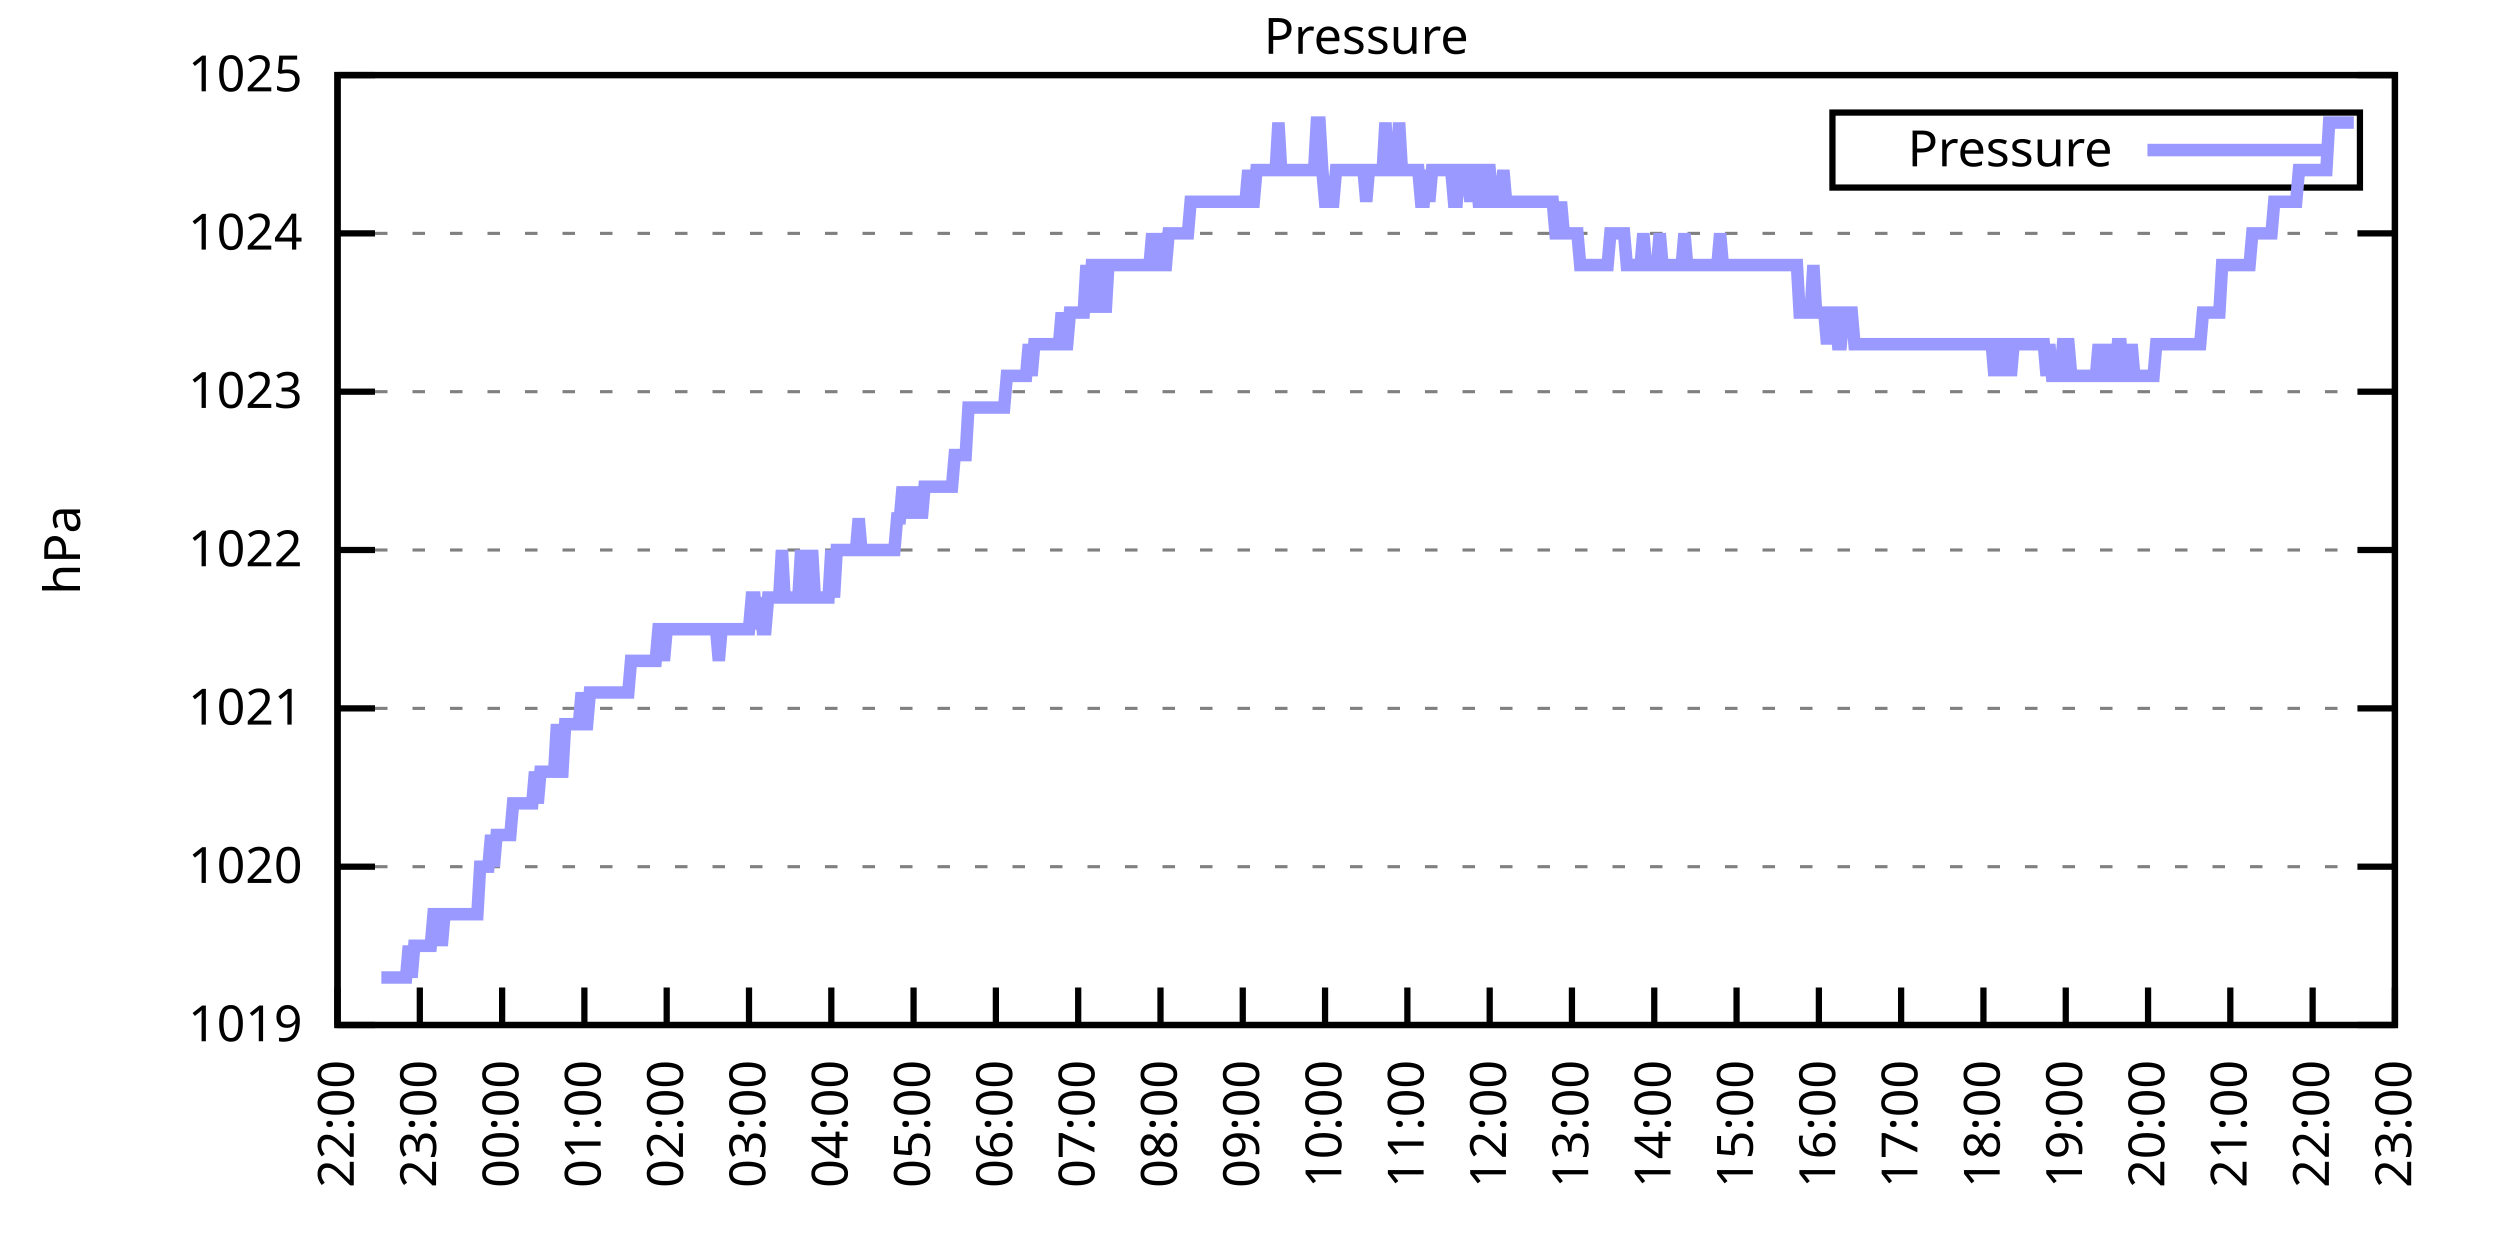
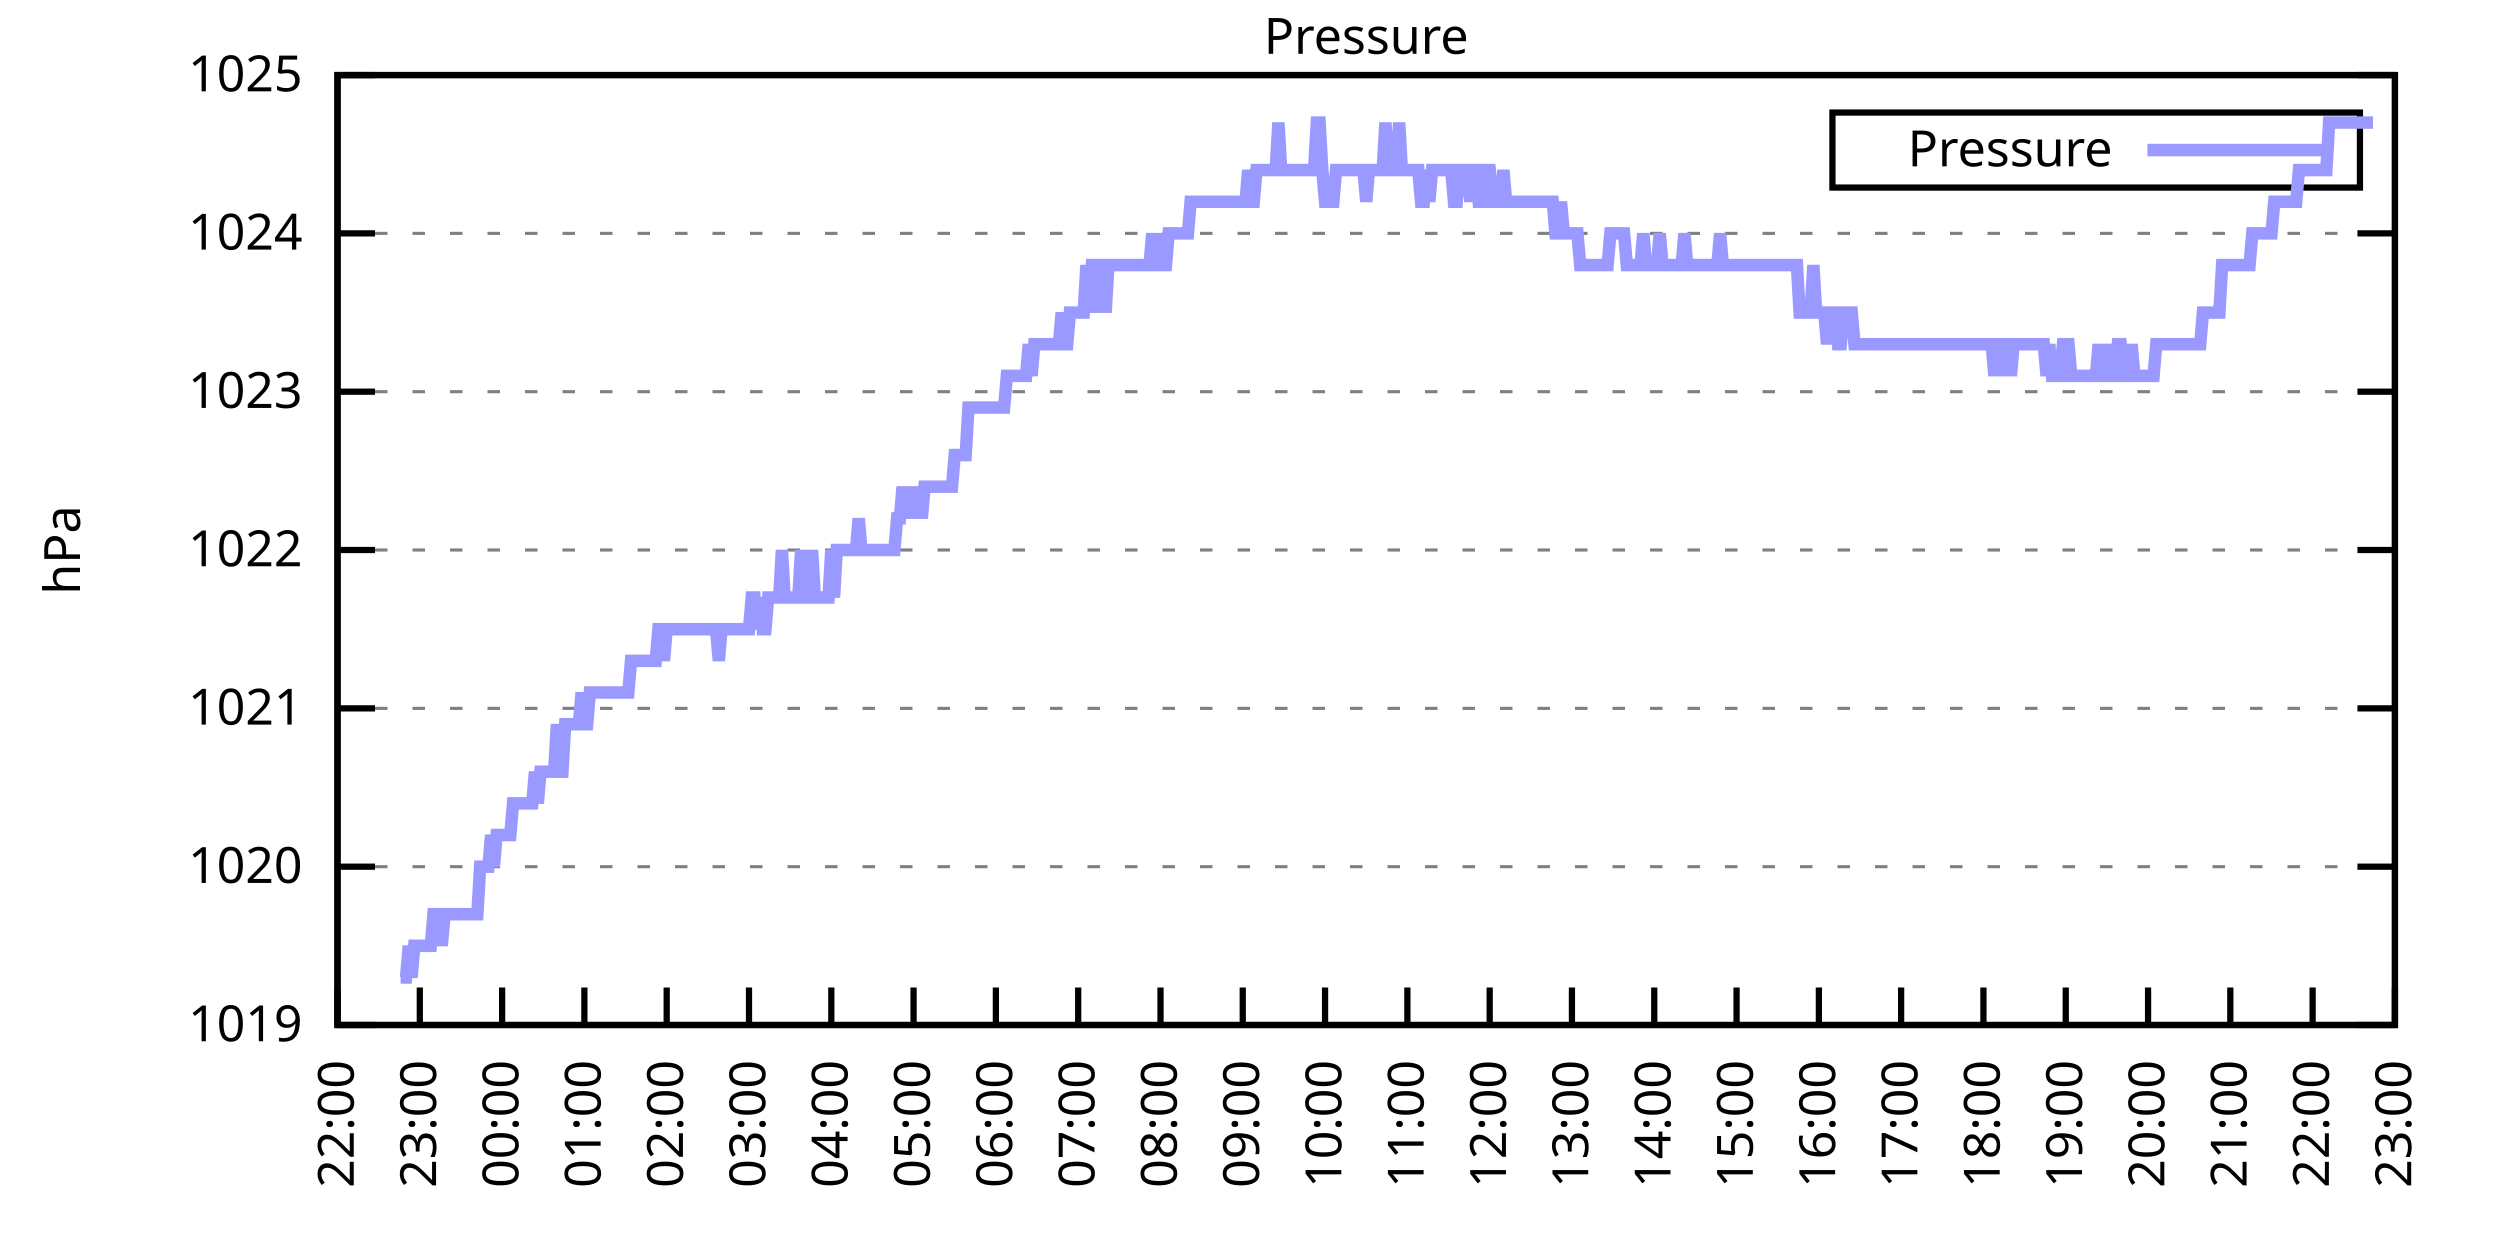
<svg xmlns="http://www.w3.org/2000/svg" xmlns:xlink="http://www.w3.org/1999/xlink" width="400" height="200" viewBox="0 0 400 200">
  <g id="gnuplot_canvas">
    <rect x="0" y="0" width="400" height="200" fill="none" />
    <defs>
      <circle id="gpDot" r="0.5" stroke-width="0.5" stroke="currentColor" />
      <path id="gpPt0" stroke-width="0.333" stroke="currentColor" d="M-1,0 h2 M0,-1 v2" />
      <path id="gpPt1" stroke-width="0.333" stroke="currentColor" d="M-1,-1 L1,1 M1,-1 L-1,1" />
      <path id="gpPt2" stroke-width="0.333" stroke="currentColor" d="M-1,0 L1,0 M0,-1 L0,1 M-1,-1 L1,1 M-1,1 L1,-1" />
      <rect id="gpPt3" stroke-width="0.333" stroke="currentColor" x="-1" y="-1" width="2" height="2" />
      <rect id="gpPt4" stroke-width="0.333" stroke="currentColor" fill="currentColor" x="-1" y="-1" width="2" height="2" />
      <circle id="gpPt5" stroke-width="0.333" stroke="currentColor" cx="0" cy="0" r="1" />
      <use xlink:href="#gpPt5" id="gpPt6" fill="currentColor" stroke="none" />
      <path id="gpPt7" stroke-width="0.333" stroke="currentColor" d="M0,-1.33 L-1.33,0.67 L1.33,0.67 z" />
      <use xlink:href="#gpPt7" id="gpPt8" fill="currentColor" stroke="none" />
      <use xlink:href="#gpPt7" id="gpPt9" stroke="currentColor" transform="rotate(180)" />
      <use xlink:href="#gpPt9" id="gpPt10" fill="currentColor" stroke="none" />
      <use xlink:href="#gpPt3" id="gpPt11" stroke="currentColor" transform="rotate(45)" />
      <use xlink:href="#gpPt11" id="gpPt12" fill="currentColor" stroke="none" />
      <path id="gpPt13" stroke-width="0.333" stroke="currentColor" d="M0,1.330 L1.265,0.411 L0.782,-1.067 L-0.782,-1.076 L-1.265,0.411 z" />
      <use xlink:href="#gpPt13" id="gpPt14" fill="currentColor" stroke="none" />
      <filter id="textbox" filterUnits="objectBoundingBox" x="0" y="0" height="1" width="1">
        <feFlood flood-color="white" flood-opacity="1" result="bgnd" />
        <feComposite in="SourceGraphic" in2="bgnd" operator="atop" />
      </filter>
      <filter id="greybox" filterUnits="objectBoundingBox" x="0" y="0" height="1" width="1">
        <feFlood flood-color="lightgrey" flood-opacity="1" result="grey" />
        <feComposite in="SourceGraphic" in2="grey" operator="atop" />
      </filter>
    </defs>
    <g fill="none" color="white" stroke="currentColor" stroke-width="1.00" stroke-linecap="butt" stroke-linejoin="miter">
</g>
    <g fill="none" color="black" stroke="currentColor" stroke-width="1.00" stroke-linecap="butt" stroke-linejoin="miter">
      <g stroke="none" shape-rendering="crispEdges">
        <polygon fill="rgb(255, 255, 255)" points="54.00,164.00 383.18,164.00 383.18,12.02 54.00,12.02 " />
      </g>
    </g>
    <g fill="none" color="black" stroke="currentColor" stroke-width="1.00" stroke-linecap="butt" stroke-linejoin="miter">
</g>
    <g fill="none" color="black" stroke="black" stroke-width="0.50" stroke-linecap="butt" stroke-linejoin="miter">
</g>
    <g fill="none" color="gray" stroke="currentColor" stroke-width="0.50" stroke-linecap="butt" stroke-linejoin="miter">
      <path stroke="gray" stroke-dasharray="2,4" class="gridline" d="M54.00,164.00 L383.19,164.00  " />
    </g>
    <g fill="none" color="gray" stroke="gray" stroke-width="1.00" stroke-linecap="butt" stroke-linejoin="miter">
</g>
    <g fill="none" color="black" stroke="currentColor" stroke-width="1.00" stroke-linecap="butt" stroke-linejoin="miter">
      <path stroke="black" d="M54.00,164.00 L60.00,164.00 M383.19,164.00 L377.19,164.00  " />
      <g transform="translate(48.40,166.60)" stroke="none" fill="black" font-family="Sans" font-size="8.00" text-anchor="end">
        <text>
          <tspan font-family="Sans"> 1019</tspan>
        </text>
      </g>
    </g>
    <g fill="none" color="black" stroke="currentColor" stroke-width="1.00" stroke-linecap="butt" stroke-linejoin="miter">
</g>
    <g fill="none" color="black" stroke="black" stroke-width="0.50" stroke-linecap="butt" stroke-linejoin="miter">
</g>
    <g fill="none" color="gray" stroke="currentColor" stroke-width="0.50" stroke-linecap="butt" stroke-linejoin="miter">
      <path stroke="gray" stroke-dasharray="2,4" class="gridline" d="M54.00,138.67 L383.19,138.67  " />
    </g>
    <g fill="none" color="gray" stroke="gray" stroke-width="1.00" stroke-linecap="butt" stroke-linejoin="miter">
</g>
    <g fill="none" color="black" stroke="currentColor" stroke-width="1.00" stroke-linecap="butt" stroke-linejoin="miter">
      <path stroke="black" d="M54.00,138.67 L60.00,138.67 M383.19,138.67 L377.19,138.67  " />
      <g transform="translate(48.40,141.27)" stroke="none" fill="black" font-family="Sans" font-size="8.00" text-anchor="end">
        <text>
          <tspan font-family="Sans"> 1020</tspan>
        </text>
      </g>
    </g>
    <g fill="none" color="black" stroke="currentColor" stroke-width="1.00" stroke-linecap="butt" stroke-linejoin="miter">
</g>
    <g fill="none" color="black" stroke="black" stroke-width="0.50" stroke-linecap="butt" stroke-linejoin="miter">
</g>
    <g fill="none" color="gray" stroke="currentColor" stroke-width="0.50" stroke-linecap="butt" stroke-linejoin="miter">
      <path stroke="gray" stroke-dasharray="2,4" class="gridline" d="M54.00,113.34 L383.19,113.34  " />
    </g>
    <g fill="none" color="gray" stroke="gray" stroke-width="1.00" stroke-linecap="butt" stroke-linejoin="miter">
</g>
    <g fill="none" color="black" stroke="currentColor" stroke-width="1.00" stroke-linecap="butt" stroke-linejoin="miter">
      <path stroke="black" d="M54.00,113.34 L60.00,113.34 M383.19,113.34 L377.19,113.34  " />
      <g transform="translate(48.40,115.94)" stroke="none" fill="black" font-family="Sans" font-size="8.00" text-anchor="end">
        <text>
          <tspan font-family="Sans"> 1021</tspan>
        </text>
      </g>
    </g>
    <g fill="none" color="black" stroke="currentColor" stroke-width="1.00" stroke-linecap="butt" stroke-linejoin="miter">
</g>
    <g fill="none" color="black" stroke="black" stroke-width="0.50" stroke-linecap="butt" stroke-linejoin="miter">
</g>
    <g fill="none" color="gray" stroke="currentColor" stroke-width="0.50" stroke-linecap="butt" stroke-linejoin="miter">
      <path stroke="gray" stroke-dasharray="2,4" class="gridline" d="M54.00,88.00 L383.19,88.00  " />
    </g>
    <g fill="none" color="gray" stroke="gray" stroke-width="1.00" stroke-linecap="butt" stroke-linejoin="miter">
</g>
    <g fill="none" color="black" stroke="currentColor" stroke-width="1.00" stroke-linecap="butt" stroke-linejoin="miter">
      <path stroke="black" d="M54.00,88.00 L60.00,88.00 M383.19,88.00 L377.19,88.00  " />
      <g transform="translate(48.40,90.60)" stroke="none" fill="black" font-family="Sans" font-size="8.00" text-anchor="end">
        <text>
          <tspan font-family="Sans"> 1022</tspan>
        </text>
      </g>
    </g>
    <g fill="none" color="black" stroke="currentColor" stroke-width="1.00" stroke-linecap="butt" stroke-linejoin="miter">
</g>
    <g fill="none" color="black" stroke="black" stroke-width="0.50" stroke-linecap="butt" stroke-linejoin="miter">
</g>
    <g fill="none" color="gray" stroke="currentColor" stroke-width="0.50" stroke-linecap="butt" stroke-linejoin="miter">
      <path stroke="gray" stroke-dasharray="2,4" class="gridline" d="M54.00,62.67 L383.19,62.67  " />
    </g>
    <g fill="none" color="gray" stroke="gray" stroke-width="1.00" stroke-linecap="butt" stroke-linejoin="miter">
</g>
    <g fill="none" color="black" stroke="currentColor" stroke-width="1.00" stroke-linecap="butt" stroke-linejoin="miter">
      <path stroke="black" d="M54.00,62.67 L60.00,62.67 M383.19,62.67 L377.19,62.67  " />
      <g transform="translate(48.40,65.27)" stroke="none" fill="black" font-family="Sans" font-size="8.00" text-anchor="end">
        <text>
          <tspan font-family="Sans"> 1023</tspan>
        </text>
      </g>
    </g>
    <g fill="none" color="black" stroke="currentColor" stroke-width="1.00" stroke-linecap="butt" stroke-linejoin="miter">
</g>
    <g fill="none" color="black" stroke="black" stroke-width="0.50" stroke-linecap="butt" stroke-linejoin="miter">
</g>
    <g fill="none" color="gray" stroke="currentColor" stroke-width="0.50" stroke-linecap="butt" stroke-linejoin="miter">
      <path stroke="gray" stroke-dasharray="2,4" class="gridline" d="M54.00,37.34 L383.19,37.34  " />
    </g>
    <g fill="none" color="gray" stroke="gray" stroke-width="1.00" stroke-linecap="butt" stroke-linejoin="miter">
</g>
    <g fill="none" color="black" stroke="currentColor" stroke-width="1.00" stroke-linecap="butt" stroke-linejoin="miter">
      <path stroke="black" d="M54.00,37.34 L60.00,37.34 M383.19,37.34 L377.19,37.34  " />
      <g transform="translate(48.40,39.94)" stroke="none" fill="black" font-family="Sans" font-size="8.00" text-anchor="end">
        <text>
          <tspan font-family="Sans"> 1024</tspan>
        </text>
      </g>
    </g>
    <g fill="none" color="black" stroke="currentColor" stroke-width="1.00" stroke-linecap="butt" stroke-linejoin="miter">
</g>
    <g fill="none" color="black" stroke="black" stroke-width="0.50" stroke-linecap="butt" stroke-linejoin="miter">
</g>
    <g fill="none" color="gray" stroke="currentColor" stroke-width="0.50" stroke-linecap="butt" stroke-linejoin="miter">
      <path stroke="gray" stroke-dasharray="2,4" class="gridline" d="M54.00,12.01 L383.19,12.01  " />
    </g>
    <g fill="none" color="gray" stroke="gray" stroke-width="1.00" stroke-linecap="butt" stroke-linejoin="miter">
</g>
    <g fill="none" color="black" stroke="currentColor" stroke-width="1.00" stroke-linecap="butt" stroke-linejoin="miter">
      <path stroke="black" d="M54.00,12.01 L60.00,12.01 M383.19,12.01 L377.19,12.01  " />
      <g transform="translate(48.40,14.61)" stroke="none" fill="black" font-family="Sans" font-size="8.00" text-anchor="end">
        <text>
          <tspan font-family="Sans"> 1025</tspan>
        </text>
      </g>
    </g>
    <g fill="none" color="black" stroke="currentColor" stroke-width="1.00" stroke-linecap="butt" stroke-linejoin="miter">
      <path stroke="black" d="M54.00,164.00 L54.00,158.00  " />
      <g transform="translate(56.60,169.60) rotate(270.00)" stroke="none" fill="black" font-family="Sans" font-size="8.00" text-anchor="end">
        <text>
          <tspan font-family="Sans">22:00</tspan>
        </text>
      </g>
    </g>
    <g fill="none" color="black" stroke="currentColor" stroke-width="1.00" stroke-linecap="butt" stroke-linejoin="miter">
      <path stroke="black" d="M67.17,164.00 L67.17,158.00  " />
      <g transform="translate(69.77,169.60) rotate(270.00)" stroke="none" fill="black" font-family="Sans" font-size="8.00" text-anchor="end">
        <text>
          <tspan font-family="Sans">23:00</tspan>
        </text>
      </g>
    </g>
    <g fill="none" color="black" stroke="currentColor" stroke-width="1.00" stroke-linecap="butt" stroke-linejoin="miter">
      <path stroke="black" d="M80.34,164.00 L80.34,158.00  " />
      <g transform="translate(82.94,169.60) rotate(270.00)" stroke="none" fill="black" font-family="Sans" font-size="8.00" text-anchor="end">
        <text>
          <tspan font-family="Sans">00:00</tspan>
        </text>
      </g>
    </g>
    <g fill="none" color="black" stroke="currentColor" stroke-width="1.00" stroke-linecap="butt" stroke-linejoin="miter">
      <path stroke="black" d="M93.50,164.00 L93.50,158.00  " />
      <g transform="translate(96.10,169.60) rotate(270.00)" stroke="none" fill="black" font-family="Sans" font-size="8.00" text-anchor="end">
        <text>
          <tspan font-family="Sans">01:00</tspan>
        </text>
      </g>
    </g>
    <g fill="none" color="black" stroke="currentColor" stroke-width="1.00" stroke-linecap="butt" stroke-linejoin="miter">
      <path stroke="black" d="M106.67,164.00 L106.67,158.00  " />
      <g transform="translate(109.27,169.60) rotate(270.00)" stroke="none" fill="black" font-family="Sans" font-size="8.00" text-anchor="end">
        <text>
          <tspan font-family="Sans">02:00</tspan>
        </text>
      </g>
    </g>
    <g fill="none" color="black" stroke="currentColor" stroke-width="1.00" stroke-linecap="butt" stroke-linejoin="miter">
      <path stroke="black" d="M119.84,164.00 L119.84,158.00  " />
      <g transform="translate(122.44,169.60) rotate(270.00)" stroke="none" fill="black" font-family="Sans" font-size="8.00" text-anchor="end">
        <text>
          <tspan font-family="Sans">03:00</tspan>
        </text>
      </g>
    </g>
    <g fill="none" color="black" stroke="currentColor" stroke-width="1.00" stroke-linecap="butt" stroke-linejoin="miter">
      <path stroke="black" d="M133.01,164.00 L133.01,158.00  " />
      <g transform="translate(135.61,169.60) rotate(270.00)" stroke="none" fill="black" font-family="Sans" font-size="8.00" text-anchor="end">
        <text>
          <tspan font-family="Sans">04:00</tspan>
        </text>
      </g>
    </g>
    <g fill="none" color="black" stroke="currentColor" stroke-width="1.00" stroke-linecap="butt" stroke-linejoin="miter">
      <path stroke="black" d="M146.17,164.00 L146.17,158.00  " />
      <g transform="translate(148.77,169.60) rotate(270.00)" stroke="none" fill="black" font-family="Sans" font-size="8.00" text-anchor="end">
        <text>
          <tspan font-family="Sans">05:00</tspan>
        </text>
      </g>
    </g>
    <g fill="none" color="black" stroke="currentColor" stroke-width="1.00" stroke-linecap="butt" stroke-linejoin="miter">
      <path stroke="black" d="M159.34,164.00 L159.34,158.00  " />
      <g transform="translate(161.94,169.60) rotate(270.00)" stroke="none" fill="black" font-family="Sans" font-size="8.00" text-anchor="end">
        <text>
          <tspan font-family="Sans">06:00</tspan>
        </text>
      </g>
    </g>
    <g fill="none" color="black" stroke="currentColor" stroke-width="1.00" stroke-linecap="butt" stroke-linejoin="miter">
      <path stroke="black" d="M172.51,164.00 L172.51,158.00  " />
      <g transform="translate(175.11,169.60) rotate(270.00)" stroke="none" fill="black" font-family="Sans" font-size="8.00" text-anchor="end">
        <text>
          <tspan font-family="Sans">07:00</tspan>
        </text>
      </g>
    </g>
    <g fill="none" color="black" stroke="currentColor" stroke-width="1.00" stroke-linecap="butt" stroke-linejoin="miter">
      <path stroke="black" d="M185.68,164.00 L185.68,158.00  " />
      <g transform="translate(188.28,169.60) rotate(270.00)" stroke="none" fill="black" font-family="Sans" font-size="8.00" text-anchor="end">
        <text>
          <tspan font-family="Sans">08:00</tspan>
        </text>
      </g>
    </g>
    <g fill="none" color="black" stroke="currentColor" stroke-width="1.00" stroke-linecap="butt" stroke-linejoin="miter">
      <path stroke="black" d="M198.84,164.00 L198.84,158.00  " />
      <g transform="translate(201.44,169.60) rotate(270.00)" stroke="none" fill="black" font-family="Sans" font-size="8.00" text-anchor="end">
        <text>
          <tspan font-family="Sans">09:00</tspan>
        </text>
      </g>
    </g>
    <g fill="none" color="black" stroke="currentColor" stroke-width="1.00" stroke-linecap="butt" stroke-linejoin="miter">
      <path stroke="black" d="M212.01,164.00 L212.01,158.00  " />
      <g transform="translate(214.61,169.60) rotate(270.00)" stroke="none" fill="black" font-family="Sans" font-size="8.00" text-anchor="end">
        <text>
          <tspan font-family="Sans">10:00</tspan>
        </text>
      </g>
    </g>
    <g fill="none" color="black" stroke="currentColor" stroke-width="1.00" stroke-linecap="butt" stroke-linejoin="miter">
      <path stroke="black" d="M225.18,164.00 L225.18,158.00  " />
      <g transform="translate(227.78,169.60) rotate(270.00)" stroke="none" fill="black" font-family="Sans" font-size="8.00" text-anchor="end">
        <text>
          <tspan font-family="Sans">11:00</tspan>
        </text>
      </g>
    </g>
    <g fill="none" color="black" stroke="currentColor" stroke-width="1.00" stroke-linecap="butt" stroke-linejoin="miter">
      <path stroke="black" d="M238.35,164.00 L238.35,158.00  " />
      <g transform="translate(240.95,169.60) rotate(270.00)" stroke="none" fill="black" font-family="Sans" font-size="8.00" text-anchor="end">
        <text>
          <tspan font-family="Sans">12:00</tspan>
        </text>
      </g>
    </g>
    <g fill="none" color="black" stroke="currentColor" stroke-width="1.00" stroke-linecap="butt" stroke-linejoin="miter">
      <path stroke="black" d="M251.51,164.00 L251.51,158.00  " />
      <g transform="translate(254.11,169.60) rotate(270.00)" stroke="none" fill="black" font-family="Sans" font-size="8.00" text-anchor="end">
        <text>
          <tspan font-family="Sans">13:00</tspan>
        </text>
      </g>
    </g>
    <g fill="none" color="black" stroke="currentColor" stroke-width="1.00" stroke-linecap="butt" stroke-linejoin="miter">
      <path stroke="black" d="M264.68,164.00 L264.68,158.00  " />
      <g transform="translate(267.28,169.60) rotate(270.00)" stroke="none" fill="black" font-family="Sans" font-size="8.00" text-anchor="end">
        <text>
          <tspan font-family="Sans">14:00</tspan>
        </text>
      </g>
    </g>
    <g fill="none" color="black" stroke="currentColor" stroke-width="1.00" stroke-linecap="butt" stroke-linejoin="miter">
      <path stroke="black" d="M277.85,164.00 L277.85,158.00  " />
      <g transform="translate(280.45,169.60) rotate(270.00)" stroke="none" fill="black" font-family="Sans" font-size="8.00" text-anchor="end">
        <text>
          <tspan font-family="Sans">15:00</tspan>
        </text>
      </g>
    </g>
    <g fill="none" color="black" stroke="currentColor" stroke-width="1.00" stroke-linecap="butt" stroke-linejoin="miter">
      <path stroke="black" d="M291.02,164.00 L291.02,158.00  " />
      <g transform="translate(293.62,169.60) rotate(270.00)" stroke="none" fill="black" font-family="Sans" font-size="8.00" text-anchor="end">
        <text>
          <tspan font-family="Sans">16:00</tspan>
        </text>
      </g>
    </g>
    <g fill="none" color="black" stroke="currentColor" stroke-width="1.00" stroke-linecap="butt" stroke-linejoin="miter">
      <path stroke="black" d="M304.18,164.00 L304.18,158.00  " />
      <g transform="translate(306.78,169.60) rotate(270.00)" stroke="none" fill="black" font-family="Sans" font-size="8.00" text-anchor="end">
        <text>
          <tspan font-family="Sans">17:00</tspan>
        </text>
      </g>
    </g>
    <g fill="none" color="black" stroke="currentColor" stroke-width="1.00" stroke-linecap="butt" stroke-linejoin="miter">
      <path stroke="black" d="M317.35,164.00 L317.35,158.00  " />
      <g transform="translate(319.95,169.60) rotate(270.00)" stroke="none" fill="black" font-family="Sans" font-size="8.00" text-anchor="end">
        <text>
          <tspan font-family="Sans">18:00</tspan>
        </text>
      </g>
    </g>
    <g fill="none" color="black" stroke="currentColor" stroke-width="1.00" stroke-linecap="butt" stroke-linejoin="miter">
      <path stroke="black" d="M330.52,164.00 L330.52,158.00  " />
      <g transform="translate(333.12,169.60) rotate(270.00)" stroke="none" fill="black" font-family="Sans" font-size="8.00" text-anchor="end">
        <text>
          <tspan font-family="Sans">19:00</tspan>
        </text>
      </g>
    </g>
    <g fill="none" color="black" stroke="currentColor" stroke-width="1.00" stroke-linecap="butt" stroke-linejoin="miter">
      <path stroke="black" d="M343.69,164.00 L343.69,158.00  " />
      <g transform="translate(346.29,169.60) rotate(270.00)" stroke="none" fill="black" font-family="Sans" font-size="8.00" text-anchor="end">
        <text>
          <tspan font-family="Sans">20:00</tspan>
        </text>
      </g>
    </g>
    <g fill="none" color="black" stroke="currentColor" stroke-width="1.00" stroke-linecap="butt" stroke-linejoin="miter">
      <path stroke="black" d="M356.85,164.00 L356.85,158.00  " />
      <g transform="translate(359.45,169.60) rotate(270.00)" stroke="none" fill="black" font-family="Sans" font-size="8.00" text-anchor="end">
        <text>
          <tspan font-family="Sans">21:00</tspan>
        </text>
      </g>
    </g>
    <g fill="none" color="black" stroke="currentColor" stroke-width="1.00" stroke-linecap="butt" stroke-linejoin="miter">
      <path stroke="black" d="M370.02,164.00 L370.02,158.00  " />
      <g transform="translate(372.62,169.60) rotate(270.00)" stroke="none" fill="black" font-family="Sans" font-size="8.00" text-anchor="end">
        <text>
          <tspan font-family="Sans">22:00</tspan>
        </text>
      </g>
    </g>
    <g fill="none" color="black" stroke="currentColor" stroke-width="1.00" stroke-linecap="butt" stroke-linejoin="miter">
      <path stroke="black" d="M383.19,164.00 L383.19,158.00  " />
      <g transform="translate(385.79,169.60) rotate(270.00)" stroke="none" fill="black" font-family="Sans" font-size="8.00" text-anchor="end">
        <text>
          <tspan font-family="Sans">23:00</tspan>
        </text>
      </g>
    </g>
    <g fill="none" color="black" stroke="currentColor" stroke-width="1.00" stroke-linecap="butt" stroke-linejoin="miter">
</g>
    <g fill="none" color="black" stroke="currentColor" stroke-width="1.00" stroke-linecap="butt" stroke-linejoin="miter">
      <path stroke="black" d="M54.00,12.01 L54.00,164.00 L383.19,164.00 L383.19,12.01 L54.00,12.01 Z  " />
    </g>
    <g fill="none" color="black" stroke="currentColor" stroke-width="1.00" stroke-linecap="butt" stroke-linejoin="miter">
</g>
    <g fill="none" color="black" stroke="currentColor" stroke-width="1.00" stroke-linecap="butt" stroke-linejoin="miter">
      <path stroke="black" d="M293.19,30.01 L293.19,18.01 L377.59,18.01 L377.59,30.01 L293.19,30.01 Z  " />
    </g>
    <g id="Pressure_plot_1">
      <g fill="none" color="white" stroke="black" stroke-width="2.00" stroke-linecap="butt" stroke-linejoin="miter">
</g>
      <g fill="none" color="black" stroke="currentColor" stroke-width="2.00" stroke-linecap="butt" stroke-linejoin="miter">
        <g transform="translate(337.99,26.61)" stroke="none" fill="black" font-family="Sans" font-size="8.00" text-anchor="end">
          <text>
            <tspan font-family="Sans">Pressure</tspan>
          </text>
        </g>
      </g>
      <g fill="none" color="black" stroke="currentColor" stroke-width="2.00" stroke-linecap="butt" stroke-linejoin="miter">
-         <path stroke="rgb(153, 153, 255)" d="M343.59,24.01 L371.99,24.01 M61.02,156.40 L61.46,156.40 L61.90,156.40 L62.34,156.40 L62.78,156.40 L63.22,156.40   L63.66,156.40 L64.10,156.40 L64.53,156.40 L64.97,156.40 L65.41,151.33 L65.85,156.40 L66.29,151.33 L66.73,151.33   L67.17,151.33 L67.61,151.33 L68.05,151.33 L68.48,151.33 L68.92,151.33 L69.36,146.27 L69.80,146.27 L70.24,146.27   L70.68,151.33 L71.12,146.27 L71.56,146.27 L72.00,146.27 L72.43,146.27 L72.87,146.27 L73.31,146.27 L73.75,146.27   L74.19,146.27 L74.63,146.27 L75.07,146.27 L75.51,146.27 L75.95,146.27 L76.38,146.27 L76.82,138.67 L77.26,138.67   L77.70,138.67 L78.14,138.67 L78.58,133.60 L79.02,138.67 L79.46,133.60 L79.90,133.60 L80.34,133.60 L80.77,133.60   L81.21,133.60 L81.65,133.60 L82.09,128.54 L82.53,128.54 L82.97,128.54 L83.41,128.54 L83.85,128.54 L84.29,128.54   L84.72,128.54 L85.16,128.54 L85.60,123.47 L86.04,128.54 L86.48,123.47 L86.92,123.47 L87.36,123.47 L87.80,123.47   L88.24,123.47 L88.67,123.47 L89.11,115.87 L89.55,123.47 L89.99,123.47 L90.43,115.87 L90.87,115.87 L91.31,115.87   L91.75,115.87 L92.19,115.87 L92.62,115.87 L93.06,110.80 L93.50,115.87 L93.94,115.87 L94.38,110.80 L94.82,110.80   L95.26,110.80 L95.70,110.80 L96.14,110.80 L96.58,110.80 L97.01,110.80 L97.45,110.80 L97.89,110.80 L98.33,110.80   L98.77,110.80 L99.21,110.80 L99.65,110.80 L100.09,110.80 L100.53,110.80 L100.96,105.74 L101.40,105.74 L101.84,105.74   L102.28,105.74 L102.72,105.74 L103.16,105.74 L103.60,105.74 L104.04,105.74 L104.48,105.74 L104.91,105.74 L105.35,100.67   L105.79,100.67 L106.23,105.74 L106.67,100.67 L107.11,100.67 L107.55,100.67 L107.99,100.67 L108.43,100.67 L108.87,100.67   L109.30,100.67 L109.74,100.67 L110.18,100.67 L110.62,100.67 L111.06,100.67 L111.50,100.67 L111.94,100.67 L112.38,100.67   L112.82,100.67 L113.25,100.67 L113.69,100.67 L114.13,100.67 L114.57,100.67 L115.01,105.74 L115.45,100.67 L115.89,100.67   L116.33,100.67 L116.77,100.67 L117.20,100.67 L117.64,100.67 L118.08,100.67 L118.52,100.67 L118.96,100.67 L119.40,100.67   L119.84,100.67 L120.28,95.60 L120.72,95.60 L121.15,100.67 L121.59,95.60 L122.03,100.67 L122.47,100.67 L122.91,95.60   L123.35,95.60 L123.79,95.60 L124.23,95.60 L124.67,95.60 L125.11,88.00 L125.54,95.60 L125.98,95.60 L126.42,95.60   L126.86,95.60 L127.30,95.60 L127.74,95.60 L128.18,88.00 L128.62,95.60 L129.06,95.60 L129.49,95.60 L129.93,88.00   L130.37,95.60 L130.81,95.60 L131.25,95.60 L131.69,95.60 L132.13,95.60 L132.57,95.60 L133.01,88.00 L133.44,95.60   L133.88,88.00 L134.32,88.00 L134.76,88.00 L135.20,88.00 L135.64,88.00 L136.08,88.00 L136.52,88.00 L136.96,88.00   L137.39,82.94 L137.83,88.00 L138.27,88.00 L138.71,88.00 L139.15,88.00 L139.59,88.00 L140.03,88.00 L140.47,88.00   L140.91,88.00 L141.35,88.00 L141.78,88.00 L142.22,88.00 L142.66,88.00 L143.10,88.00 L143.54,82.94 L143.98,82.94   L144.42,77.87 L144.86,82.94 L145.30,77.87 L145.73,82.94 L146.17,77.87 L146.61,82.94 L147.05,77.87 L147.49,82.94   L147.93,77.87 L148.37,77.87 L148.81,77.87 L149.25,77.87 L149.68,77.87 L150.12,77.87 L150.56,77.87 L151.00,77.87   L151.44,77.87 L151.88,77.87 L152.32,77.87 L152.76,72.81 L153.20,72.81 L153.63,72.81 L154.07,72.81 L154.51,72.81   L154.95,65.21 L155.39,65.21 L155.83,65.21 L156.27,65.21 L156.71,65.21 L157.15,65.21 L157.59,65.21 L158.02,65.21   L158.46,65.21 L158.90,65.21 L159.34,65.21 L159.78,65.21 L160.22,65.21 L160.66,65.21 L161.10,60.14 L161.54,60.14   L161.97,60.14 L162.41,60.14 L162.85,60.14 L163.29,60.14 L163.73,60.14 L164.17,60.14 L164.61,55.07 L165.05,60.14   L165.49,55.07 L165.92,55.07 L166.36,55.07 L166.80,55.07 L167.24,55.07 L167.68,55.07 L168.12,55.07 L168.56,55.07   L169.00,55.07 L169.44,55.07 L169.87,50.01 L170.31,55.07 L170.75,55.07 L171.19,50.01 L171.63,50.01 L172.07,50.01   L172.51,50.01 L172.95,50.01 L173.39,50.01 L173.83,42.41 L174.26,50.01 L174.70,42.41 L175.14,42.41 L175.58,50.01   L176.02,42.41 L176.46,42.41 L176.90,50.01 L177.34,42.41 L177.78,42.41 L178.21,42.41 L178.65,42.41 L179.09,42.41   L179.53,42.41 L179.97,42.41 L180.41,42.41 L180.85,42.41 L181.29,42.41 L181.73,42.41 L182.16,42.41 L182.60,42.41   L183.04,42.41 L183.48,42.41 L183.92,42.41 L184.36,37.34 L184.80,42.41 L185.24,42.41 L185.68,37.34 L186.11,42.41   L186.55,42.41 L186.99,37.34 L187.43,37.34 L187.87,37.34 L188.31,37.34 L188.75,37.34 L189.19,37.34 L189.63,37.34   L190.07,37.34 L190.50,32.28 L190.94,32.28 L191.38,32.28 L191.82,32.28 L192.26,32.28 L192.70,32.28 L193.14,32.28   L193.58,32.28 L194.02,32.28 L194.45,32.28 L194.89,32.28 L195.33,32.28 L195.77,32.28 L196.21,32.28 L196.65,32.28   L197.09,32.28 L197.53,32.28 L197.97,32.28 L198.40,32.28 L198.84,32.28 L199.28,32.28 L199.72,27.21 L200.16,32.28   L200.60,32.28 L201.04,27.21 L201.48,27.21 L201.92,27.21 L202.35,27.21 L202.79,27.21 L203.23,27.21 L203.67,27.21   L204.11,27.21 L204.55,19.61 L204.99,27.21 L205.43,27.21 L205.87,27.21 L206.31,27.21 L206.74,27.21 L207.18,27.21   L207.62,27.21 L208.06,27.21 L208.50,27.21 L208.94,27.21 L209.38,27.21 L209.82,27.21 L210.26,27.21 L210.69,19.61   L211.13,19.61 L211.57,27.21 L212.01,32.28 L212.45,32.28 L212.89,32.28 L213.33,32.28 L213.77,27.21 L214.21,27.21   L214.64,27.21 L215.08,27.21 L215.52,27.21 L215.96,27.21 L216.40,27.21 L216.84,27.21 L217.28,27.21 L217.72,27.21   L218.16,27.21 L218.60,32.28 L219.03,27.21 L219.47,27.21 L219.91,27.21 L220.35,27.21 L220.79,27.21 L221.23,27.21   L221.67,19.61 L222.11,27.21 L222.55,27.21 L222.98,27.21 L223.42,27.21 L223.86,19.61 L224.30,27.21 L224.74,27.21   L225.18,27.21 L225.62,27.21 L226.06,27.21 L226.50,27.21 L226.93,27.21 L227.37,32.28 L227.81,32.28 L228.25,27.21   L228.69,32.28 L229.13,27.21 L229.57,27.21 L230.01,27.21 L230.45,27.21 L230.88,27.21 L231.32,27.21 L231.76,27.21   L232.20,27.21 L232.64,32.28 L233.08,32.28 L233.52,27.21 L233.96,27.21 L234.40,27.21 L234.84,27.21 L235.27,32.28   L235.71,27.21 L236.15,27.21 L236.59,32.28 L237.03,32.28 L237.47,32.28 L237.91,27.21 L238.35,27.21 L238.79,32.28   L239.22,32.28 L239.66,32.28 L240.10,32.28 L240.54,27.21 L240.98,32.28 L241.42,32.28 L241.86,32.28 L242.30,32.28   L242.74,32.28 L243.17,32.28 L243.61,32.28 L244.05,32.28 L244.49,32.28 L244.93,32.28 L245.37,32.28 L245.81,32.28   L246.25,32.28 L246.69,32.28 L247.12,32.28 L247.56,32.28 L248.00,32.28 L248.44,32.28 L248.88,37.34 L249.32,37.34   L249.76,32.28 L250.20,37.34 L250.64,37.34 L251.08,37.34 L251.51,37.34 L251.95,37.34 L252.39,37.34 L252.83,42.41   L253.27,42.41 L253.71,42.41 L254.15,42.41 L254.59,42.41 L255.03,42.41 L255.46,42.41 L255.90,42.41 L256.34,42.41   L256.78,42.41 L257.22,42.41 L257.66,37.34 L258.10,37.34 L258.54,37.34 L258.98,37.34 L259.41,37.34 L259.85,37.34   L260.29,42.41 L260.73,42.41 L261.17,42.41 L261.61,42.41 L262.05,42.41 L262.49,42.41 L262.93,37.34 L263.36,42.41   L263.80,42.41 L264.24,42.41 L264.68,42.41 L265.12,42.41 L265.56,37.34 L266.00,42.41 L266.44,42.41 L266.88,42.41   L267.32,42.41 L267.75,42.41 L268.19,42.41 L268.63,42.41 L269.07,42.41 L269.51,37.34 L269.95,42.41 L270.39,42.41   L270.83,42.41 L271.27,42.41 L271.70,42.41 L272.14,42.41 L272.58,42.41 L273.02,42.41 L273.46,42.41 L273.90,42.41   L274.34,42.41 L274.78,42.41 L275.22,37.34 L275.65,42.41 L276.09,42.41 L276.53,42.41 L276.97,42.41 L277.41,42.41   L277.85,42.41 L278.29,42.41 L278.73,42.41 L279.17,42.41 L279.60,42.41 L280.04,42.41 L280.48,42.41 L280.92,42.41   L281.36,42.41 L281.80,42.41 L282.24,42.41 L282.68,42.41 L283.12,42.41 L283.56,42.41 L283.99,42.41 L284.43,42.41   L284.87,42.41 L285.31,42.41 L285.75,42.41 L286.19,42.41 L286.63,42.41 L287.07,42.41 L287.51,42.41 L287.94,50.01   L288.38,50.01 L288.82,50.01 L289.26,50.01 L289.70,50.01 L290.14,42.41 L290.58,50.01 L291.02,50.01 L291.46,50.01   L291.89,50.01 L292.33,55.07 L292.77,50.01 L293.21,50.01 L293.65,50.01 L294.09,55.07 L294.53,55.07 L294.97,50.01   L295.41,50.01 L295.84,50.01 L296.28,50.01 L296.72,55.07 L297.16,55.07 L297.60,55.07 L298.04,55.07 L298.48,55.07   L298.92,55.07 L299.36,55.07 L299.80,55.07 L300.23,55.07 L300.67,55.07 L301.11,55.07 L301.55,55.07 L301.99,55.07   L302.43,55.07 L302.87,55.07 L303.31,55.07 L303.75,55.07 L304.18,55.07 L304.62,55.07 L305.06,55.07 L305.50,55.07   L305.94,55.07 L306.38,55.07 L306.82,55.07 L307.26,55.07 L307.70,55.07 L308.13,55.07 L308.57,55.07 L309.01,55.07   L309.45,55.07 L309.89,55.07 L310.33,55.07 L310.77,55.07 L311.21,55.07 L311.65,55.07 L312.08,55.07 L312.52,55.07   L312.96,55.07 L313.40,55.07 L313.84,55.07 L314.28,55.07 L314.72,55.07 L315.16,55.07 L315.60,55.07 L316.04,55.07   L316.47,55.07 L316.91,55.07 L317.35,55.07 L317.79,55.07 L318.23,55.07 L318.67,55.07 L319.11,60.14 L319.55,55.07   L319.99,60.14 L320.42,55.07 L320.86,55.07 L321.30,55.07 L321.74,60.14 L322.18,55.07 L322.62,55.07 L323.06,55.07   L323.50,55.07 L323.94,55.07 L324.37,55.07 L324.81,55.07 L325.25,55.07 L325.69,55.07 L326.13,55.07 L326.57,55.07   L327.01,55.07 L327.45,60.14 L327.89,55.07 L328.33,60.14 L328.76,60.14 L329.20,60.14 L329.64,60.14 L330.08,55.07   L330.52,55.07 L330.96,55.07 L331.40,60.14 L331.84,60.14 L332.28,60.14 L332.71,60.14 L333.15,60.14 L333.59,60.14   L334.03,60.14 L334.47,60.14 L334.91,60.14 L335.35,60.14 L335.79,55.07 L336.23,60.14 L336.66,60.14 L337.10,60.14   L337.54,55.07 L337.98,60.14 L338.42,60.14 L338.86,55.07 L339.30,55.07 L339.74,60.14 L340.18,60.14 L340.61,60.14   L341.05,55.07 L341.49,60.14 L341.93,60.14 L342.37,60.14 L342.81,60.14 L343.25,60.14 L343.69,60.14 L344.13,60.14   L344.57,60.14 L345.00,55.07 L345.44,55.07 L345.88,55.07 L346.32,55.07 L346.76,55.07 L347.20,55.07 L347.64,55.07   L348.08,55.07 L348.52,55.07 L348.95,55.07 L349.39,55.07 L349.83,55.07 L350.27,55.07 L350.71,55.07 L351.15,55.07   L351.59,55.07 L352.03,55.07 L352.47,50.01 L352.90,50.01 L353.34,50.01 L353.78,50.01 L354.22,50.01 L354.66,50.01   L355.10,50.01 L355.54,42.41 L355.98,42.41 L356.42,42.41 L356.85,42.41 L357.29,42.41 L357.73,42.41 L358.17,42.41   L358.61,42.41 L359.05,42.41 L359.49,42.41 L359.93,42.41 L360.37,37.34 L360.81,37.34 L361.24,37.34 L361.68,37.34   L362.12,37.34 L362.56,37.34 L363.00,37.34 L363.44,37.34 L363.88,32.28 L364.32,32.28 L364.76,32.28 L365.19,32.28   L365.63,32.28 L366.07,32.28 L366.51,32.28 L366.95,32.28 L367.39,32.28 L367.83,27.21 L368.27,27.21 L368.71,27.21   L369.14,27.21 L369.58,27.21 L370.02,27.21 L370.46,27.21 L370.90,27.21 L371.34,27.21 L371.78,27.21 L372.22,27.21   L372.66,19.61 L373.09,19.61 L373.53,19.61 L373.97,19.61 L374.41,19.61 L374.85,19.61 L375.29,19.61 L375.73,19.61   L376.17,19.61 L376.61,19.61  " />
+         <path stroke="rgb(153, 153, 255)" d="M343.59,24.01 L371.99,24.01 M64.10,156.40 L64.53,156.40 L64.97,156.40 L65.41,151.33 L65.85,156.40 L66.29,151.33   L66.73,151.33 L67.17,151.33 L67.61,151.33 L68.05,151.33 L68.48,151.33 L68.92,151.33 L69.36,146.27 L69.80,146.27   L70.24,146.27 L70.68,151.33 L71.12,146.27 L71.56,146.27 L72.00,146.27 L72.43,146.27 L72.87,146.27 L73.31,146.27   L73.75,146.27 L74.19,146.27 L74.63,146.27 L75.07,146.27 L75.51,146.27 L75.95,146.27 L76.38,146.27 L76.82,138.67   L77.26,138.67 L77.70,138.67 L78.14,138.67 L78.58,133.60 L79.02,138.67 L79.46,133.60 L79.90,133.60 L80.34,133.60   L80.77,133.60 L81.21,133.60 L81.65,133.60 L82.09,128.54 L82.53,128.54 L82.97,128.54 L83.41,128.54 L83.85,128.54   L84.29,128.54 L84.72,128.54 L85.16,128.54 L85.60,123.47 L86.04,128.54 L86.48,123.47 L86.92,123.47 L87.36,123.47   L87.80,123.47 L88.24,123.47 L88.67,123.47 L89.11,115.87 L89.55,123.47 L89.99,123.47 L90.43,115.87 L90.87,115.87   L91.31,115.87 L91.75,115.87 L92.19,115.87 L92.62,115.87 L93.06,110.80 L93.50,115.87 L93.94,115.87 L94.38,110.80   L94.82,110.80 L95.26,110.80 L95.70,110.80 L96.14,110.80 L96.58,110.80 L97.01,110.80 L97.45,110.80 L97.89,110.80   L98.33,110.80 L98.77,110.80 L99.21,110.80 L99.65,110.80 L100.09,110.80 L100.53,110.80 L100.96,105.74 L101.40,105.74   L101.84,105.74 L102.28,105.74 L102.72,105.74 L103.16,105.74 L103.60,105.74 L104.04,105.74 L104.48,105.74 L104.91,105.74   L105.35,100.67 L105.79,100.67 L106.23,105.74 L106.67,100.67 L107.11,100.67 L107.55,100.67 L107.99,100.67 L108.43,100.67   L108.87,100.67 L109.30,100.67 L109.74,100.67 L110.18,100.67 L110.62,100.67 L111.06,100.67 L111.50,100.67 L111.94,100.67   L112.38,100.67 L112.82,100.67 L113.25,100.67 L113.69,100.67 L114.13,100.67 L114.57,100.67 L115.01,105.74 L115.45,100.67   L115.89,100.67 L116.33,100.67 L116.77,100.67 L117.20,100.67 L117.64,100.67 L118.08,100.67 L118.52,100.67 L118.96,100.67   L119.40,100.67 L119.84,100.67 L120.28,95.60 L120.72,95.60 L121.15,100.67 L121.59,95.60 L122.03,100.67 L122.47,100.67   L122.91,95.60 L123.35,95.60 L123.79,95.60 L124.23,95.60 L124.67,95.60 L125.11,88.00 L125.54,95.60 L125.98,95.60   L126.42,95.60 L126.86,95.60 L127.30,95.60 L127.74,95.60 L128.18,88.00 L128.62,95.60 L129.06,95.60 L129.49,95.60   L129.93,88.00 L130.37,95.60 L130.81,95.60 L131.25,95.60 L131.69,95.60 L132.13,95.60 L132.57,95.60 L133.01,88.00   L133.44,95.60 L133.88,88.00 L134.32,88.00 L134.76,88.00 L135.20,88.00 L135.64,88.00 L136.08,88.00 L136.52,88.00   L136.96,88.00 L137.39,82.94 L137.83,88.00 L138.27,88.00 L138.71,88.00 L139.15,88.00 L139.59,88.00 L140.03,88.00   L140.47,88.00 L140.91,88.00 L141.35,88.00 L141.78,88.00 L142.22,88.00 L142.66,88.00 L143.10,88.00 L143.54,82.94   L143.98,82.94 L144.42,77.87 L144.86,82.94 L145.30,77.87 L145.73,82.94 L146.17,77.87 L146.61,82.94 L147.05,77.87   L147.49,82.94 L147.93,77.87 L148.37,77.87 L148.81,77.87 L149.25,77.87 L149.68,77.87 L150.12,77.87 L150.56,77.87   L151.00,77.87 L151.44,77.87 L151.88,77.87 L152.32,77.87 L152.76,72.81 L153.20,72.81 L153.63,72.81 L154.07,72.81   L154.51,72.81 L154.95,65.21 L155.39,65.21 L155.83,65.21 L156.27,65.21 L156.71,65.21 L157.15,65.21 L157.59,65.21   L158.02,65.21 L158.46,65.21 L158.90,65.21 L159.34,65.21 L159.78,65.21 L160.22,65.21 L160.66,65.21 L161.10,60.14   L161.54,60.14 L161.97,60.14 L162.41,60.14 L162.85,60.14 L163.29,60.14 L163.73,60.14 L164.17,60.14 L164.61,55.07   L165.05,60.14 L165.49,55.07 L165.92,55.07 L166.36,55.07 L166.80,55.07 L167.24,55.07 L167.68,55.07 L168.12,55.07   L168.56,55.07 L169.00,55.07 L169.44,55.07 L169.87,50.01 L170.31,55.07 L170.75,55.07 L171.19,50.01 L171.63,50.01   L172.07,50.01 L172.51,50.01 L172.95,50.01 L173.39,50.01 L173.83,42.41 L174.26,50.01 L174.70,42.41 L175.14,42.41   L175.58,50.01 L176.02,42.41 L176.46,42.41 L176.90,50.01 L177.34,42.41 L177.78,42.41 L178.21,42.41 L178.65,42.41   L179.09,42.41 L179.53,42.41 L179.97,42.41 L180.41,42.41 L180.85,42.41 L181.29,42.41 L181.73,42.41 L182.16,42.41   L182.60,42.41 L183.04,42.41 L183.48,42.41 L183.92,42.41 L184.36,37.34 L184.80,42.41 L185.24,42.41 L185.68,37.34   L186.11,42.41 L186.55,42.41 L186.99,37.34 L187.43,37.34 L187.87,37.34 L188.31,37.34 L188.75,37.34 L189.19,37.34   L189.63,37.34 L190.07,37.34 L190.50,32.28 L190.94,32.28 L191.38,32.28 L191.82,32.28 L192.26,32.28 L192.70,32.28   L193.14,32.28 L193.58,32.28 L194.02,32.28 L194.45,32.28 L194.89,32.28 L195.33,32.28 L195.77,32.28 L196.21,32.28   L196.65,32.28 L197.09,32.28 L197.53,32.28 L197.97,32.28 L198.40,32.28 L198.84,32.28 L199.28,32.28 L199.72,27.21   L200.16,32.28 L200.60,32.28 L201.04,27.21 L201.48,27.21 L201.92,27.21 L202.35,27.21 L202.79,27.21 L203.23,27.21   L203.67,27.21 L204.11,27.21 L204.55,19.61 L204.99,27.21 L205.43,27.21 L205.87,27.21 L206.31,27.21 L206.74,27.21   L207.18,27.21 L207.62,27.21 L208.06,27.21 L208.50,27.21 L208.94,27.21 L209.38,27.21 L209.82,27.21 L210.26,27.21   L210.69,19.61 L211.13,19.61 L211.57,27.21 L212.01,32.28 L212.45,32.28 L212.89,32.28 L213.33,32.28 L213.77,27.21   L214.21,27.21 L214.64,27.21 L215.08,27.21 L215.52,27.21 L215.96,27.21 L216.40,27.21 L216.84,27.21 L217.28,27.21   L217.72,27.21 L218.16,27.21 L218.60,32.28 L219.03,27.21 L219.47,27.21 L219.91,27.21 L220.35,27.21 L220.79,27.21   L221.23,27.21 L221.67,19.61 L222.11,27.21 L222.55,27.21 L222.98,27.21 L223.42,27.21 L223.86,19.61 L224.30,27.21   L224.74,27.21 L225.18,27.21 L225.62,27.21 L226.06,27.21 L226.50,27.21 L226.93,27.21 L227.37,32.28 L227.81,32.28   L228.25,27.21 L228.69,32.28 L229.13,27.21 L229.57,27.21 L230.01,27.21 L230.45,27.21 L230.88,27.21 L231.32,27.21   L231.76,27.21 L232.20,27.21 L232.64,32.28 L233.08,32.28 L233.52,27.21 L233.96,27.21 L234.40,27.21 L234.84,27.21   L235.27,32.28 L235.71,27.21 L236.15,27.21 L236.59,32.28 L237.03,32.28 L237.47,32.28 L237.91,27.21 L238.35,27.21   L238.79,32.28 L239.22,32.28 L239.66,32.28 L240.10,32.28 L240.54,27.21 L240.98,32.28 L241.42,32.28 L241.86,32.28   L242.30,32.28 L242.74,32.28 L243.17,32.28 L243.61,32.28 L244.05,32.28 L244.49,32.28 L244.93,32.28 L245.37,32.28   L245.81,32.28 L246.25,32.28 L246.69,32.28 L247.12,32.28 L247.56,32.28 L248.00,32.28 L248.44,32.28 L248.88,37.34   L249.32,37.34 L249.76,32.28 L250.20,37.34 L250.64,37.34 L251.08,37.34 L251.51,37.34 L251.95,37.34 L252.39,37.34   L252.83,42.41 L253.27,42.41 L253.71,42.41 L254.15,42.41 L254.59,42.41 L255.03,42.41 L255.46,42.41 L255.90,42.41   L256.34,42.41 L256.78,42.41 L257.22,42.41 L257.66,37.34 L258.10,37.34 L258.54,37.34 L258.98,37.34 L259.41,37.34   L259.85,37.34 L260.29,42.41 L260.73,42.41 L261.17,42.41 L261.61,42.41 L262.05,42.41 L262.49,42.41 L262.93,37.34   L263.36,42.41 L263.80,42.41 L264.24,42.41 L264.68,42.41 L265.12,42.41 L265.56,37.34 L266.00,42.41 L266.44,42.41   L266.88,42.41 L267.32,42.41 L267.75,42.41 L268.19,42.41 L268.63,42.41 L269.07,42.41 L269.51,37.34 L269.95,42.41   L270.39,42.41 L270.83,42.41 L271.27,42.41 L271.70,42.41 L272.14,42.41 L272.58,42.41 L273.02,42.41 L273.46,42.41   L273.90,42.41 L274.34,42.41 L274.78,42.41 L275.22,37.34 L275.65,42.41 L276.09,42.41 L276.53,42.41 L276.97,42.41   L277.41,42.41 L277.85,42.41 L278.29,42.41 L278.73,42.41 L279.17,42.41 L279.60,42.41 L280.04,42.41 L280.48,42.41   L280.92,42.41 L281.36,42.41 L281.80,42.41 L282.24,42.41 L282.68,42.41 L283.12,42.41 L283.56,42.41 L283.99,42.41   L284.43,42.41 L284.87,42.41 L285.31,42.41 L285.75,42.41 L286.19,42.41 L286.63,42.41 L287.07,42.41 L287.51,42.41   L287.94,50.01 L288.38,50.01 L288.82,50.01 L289.26,50.01 L289.70,50.01 L290.14,42.41 L290.58,50.01 L291.02,50.01   L291.46,50.01 L291.89,50.01 L292.33,55.07 L292.77,50.01 L293.21,50.01 L293.65,50.01 L294.09,55.07 L294.53,55.07   L294.97,50.01 L295.41,50.01 L295.84,50.01 L296.28,50.01 L296.72,55.07 L297.16,55.07 L297.60,55.07 L298.04,55.07   L298.48,55.07 L298.92,55.07 L299.36,55.07 L299.80,55.07 L300.23,55.07 L300.67,55.07 L301.11,55.07 L301.55,55.07   L301.99,55.07 L302.43,55.07 L302.87,55.07 L303.31,55.07 L303.75,55.07 L304.18,55.07 L304.62,55.07 L305.06,55.07   L305.50,55.07 L305.94,55.07 L306.38,55.07 L306.82,55.07 L307.26,55.07 L307.70,55.07 L308.13,55.07 L308.57,55.07   L309.01,55.07 L309.45,55.07 L309.89,55.07 L310.33,55.07 L310.77,55.07 L311.21,55.07 L311.65,55.07 L312.08,55.07   L312.52,55.07 L312.96,55.07 L313.40,55.07 L313.84,55.07 L314.28,55.07 L314.72,55.07 L315.16,55.07 L315.60,55.07   L316.04,55.07 L316.47,55.07 L316.91,55.07 L317.35,55.07 L317.79,55.07 L318.23,55.07 L318.67,55.07 L319.11,60.14   L319.55,55.07 L319.99,60.14 L320.42,55.07 L320.86,55.07 L321.30,55.07 L321.74,60.14 L322.18,55.07 L322.62,55.07   L323.06,55.07 L323.50,55.07 L323.94,55.07 L324.37,55.07 L324.81,55.07 L325.25,55.07 L325.69,55.07 L326.13,55.07   L326.57,55.07 L327.01,55.07 L327.45,60.14 L327.89,55.07 L328.33,60.14 L328.76,60.14 L329.20,60.14 L329.64,60.14   L330.08,55.07 L330.52,55.07 L330.96,55.07 L331.40,60.14 L331.84,60.14 L332.28,60.14 L332.71,60.14 L333.15,60.14   L333.59,60.14 L334.03,60.14 L334.47,60.14 L334.91,60.14 L335.35,60.14 L335.79,55.07 L336.23,60.14 L336.66,60.14   L337.10,60.14 L337.54,55.07 L337.98,60.14 L338.42,60.14 L338.86,55.07 L339.30,55.07 L339.74,60.14 L340.18,60.14   L340.61,60.14 L341.05,55.07 L341.49,60.14 L341.93,60.14 L342.37,60.14 L342.81,60.14 L343.25,60.14 L343.69,60.14   L344.13,60.14 L344.57,60.14 L345.00,55.07 L345.44,55.07 L345.88,55.07 L346.32,55.07 L346.76,55.07 L347.20,55.07   L347.64,55.07 L348.08,55.07 L348.52,55.07 L348.95,55.07 L349.39,55.07 L349.83,55.07 L350.27,55.07 L350.71,55.07   L351.15,55.07 L351.59,55.07 L352.03,55.07 L352.47,50.01 L352.90,50.01 L353.34,50.01 L353.78,50.01 L354.22,50.01   L354.66,50.01 L355.10,50.01 L355.54,42.41 L355.98,42.41 L356.42,42.41 L356.85,42.41 L357.29,42.41 L357.73,42.41   L358.17,42.41 L358.61,42.41 L359.05,42.41 L359.49,42.41 L359.93,42.41 L360.37,37.34 L360.81,37.34 L361.24,37.34   L361.68,37.34 L362.12,37.34 L362.56,37.34 L363.00,37.34 L363.44,37.34 L363.88,32.28 L364.32,32.28 L364.76,32.28   L365.19,32.28 L365.63,32.28 L366.07,32.28 L366.51,32.28 L366.95,32.28 L367.39,32.28 L367.83,27.21 L368.27,27.21   L368.71,27.21 L369.14,27.21 L369.58,27.21 L370.02,27.21 L370.46,27.21 L370.90,27.21 L371.34,27.21 L371.78,27.21   L372.22,27.21 L372.66,19.61 L373.09,19.61 L373.53,19.61 L373.97,19.61 L374.41,19.61 L374.85,19.61 L375.29,19.61   L375.73,19.61 L376.17,19.61 L376.61,19.61 L377.05,19.61 L377.48,19.61 L377.92,19.61 L378.36,19.61 L378.80,19.61   L379.24,19.61 L379.68,19.61  " />
      </g>
    </g>
    <g fill="none" color="black" stroke="currentColor" stroke-width="2.00" stroke-linecap="butt" stroke-linejoin="miter">
</g>
    <g fill="none" color="black" stroke="black" stroke-width="1.00" stroke-linecap="butt" stroke-linejoin="miter">
</g>
    <g fill="none" color="black" stroke="currentColor" stroke-width="1.00" stroke-linecap="butt" stroke-linejoin="miter">
      <path stroke="black" d="M54.00,12.01 L54.00,164.00 L383.19,164.00 L383.19,12.01 L54.00,12.01 Z  " />
      <g transform="translate(12.80,88.01) rotate(270.00)" stroke="none" fill="black" font-family="Sans" font-size="8.00" text-anchor="middle">
        <text>
          <tspan font-family="Sans">hPa</tspan>
        </text>
      </g>
    </g>
    <g fill="none" color="black" stroke="currentColor" stroke-width="1.00" stroke-linecap="butt" stroke-linejoin="miter">
</g>
    <g fill="none" color="black" stroke="currentColor" stroke-width="1.00" stroke-linecap="butt" stroke-linejoin="miter">
      <g transform="translate(218.59,8.61)" stroke="none" fill="black" font-family="Sans" font-size="8.00" text-anchor="middle">
        <text>
          <tspan font-family="Sans">Pressure</tspan>
        </text>
      </g>
    </g>
    <g fill="none" color="black" stroke="currentColor" stroke-width="1.00" stroke-linecap="butt" stroke-linejoin="miter">
</g>
  </g>
</svg>
